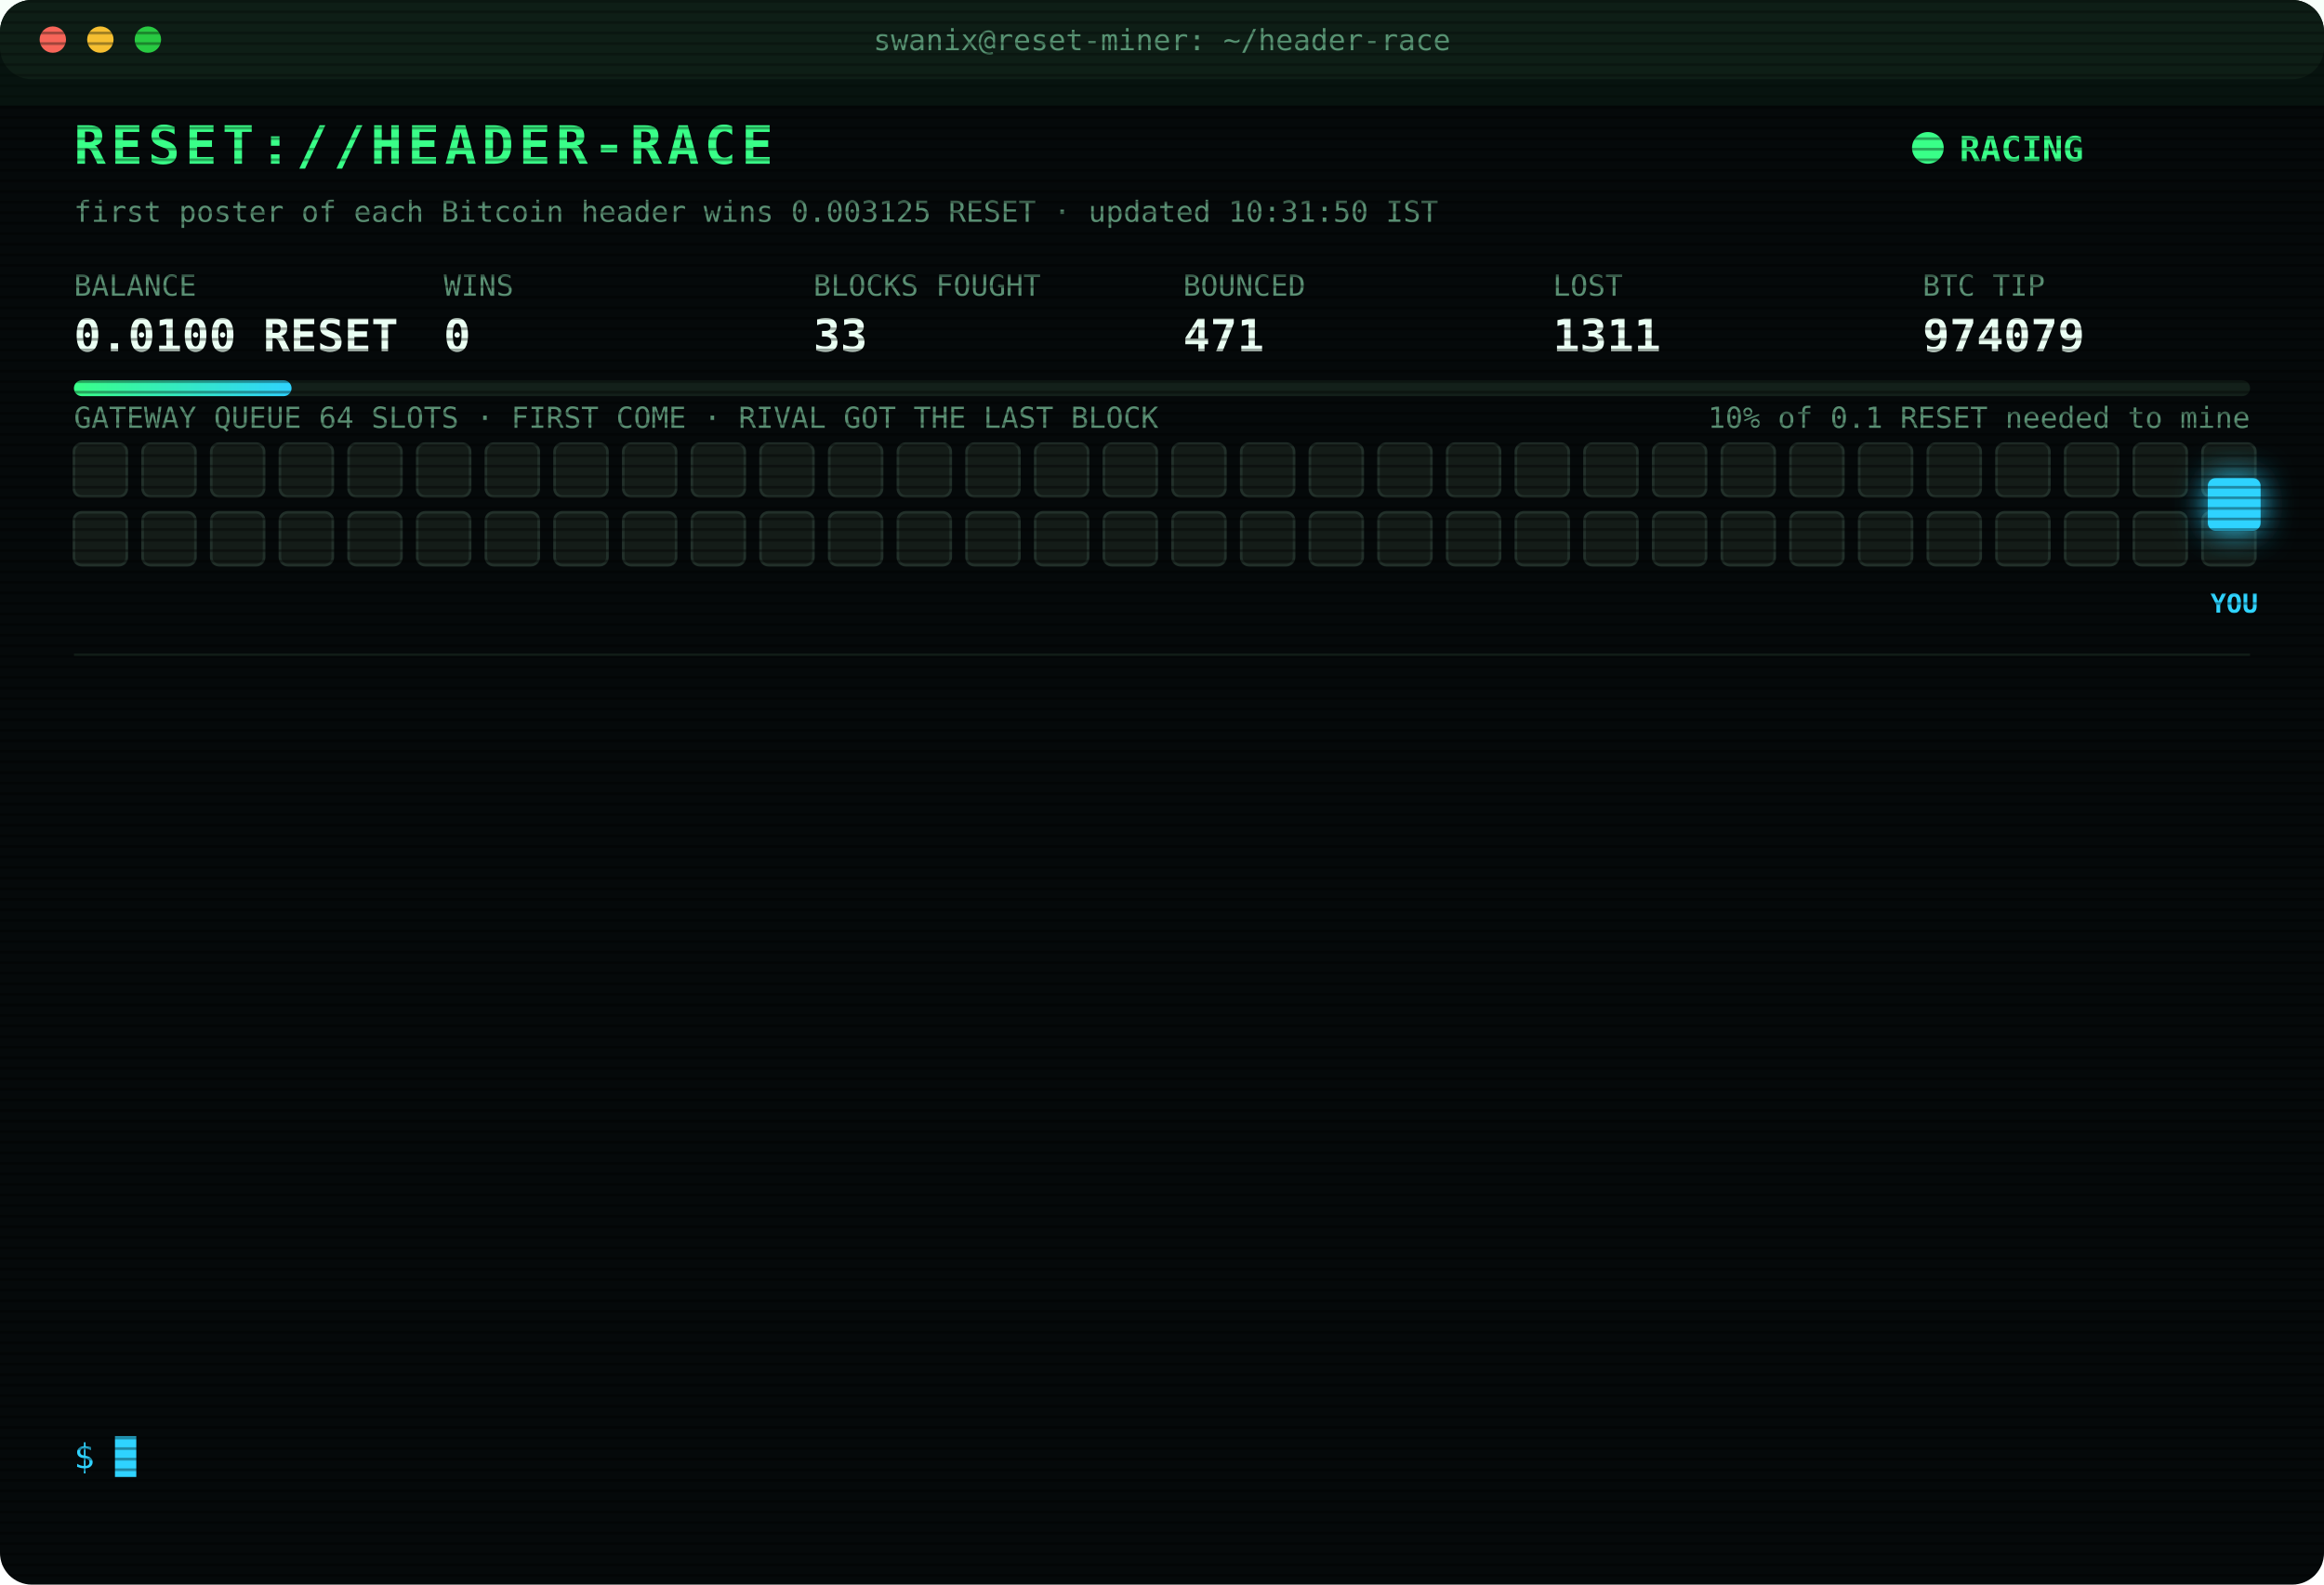
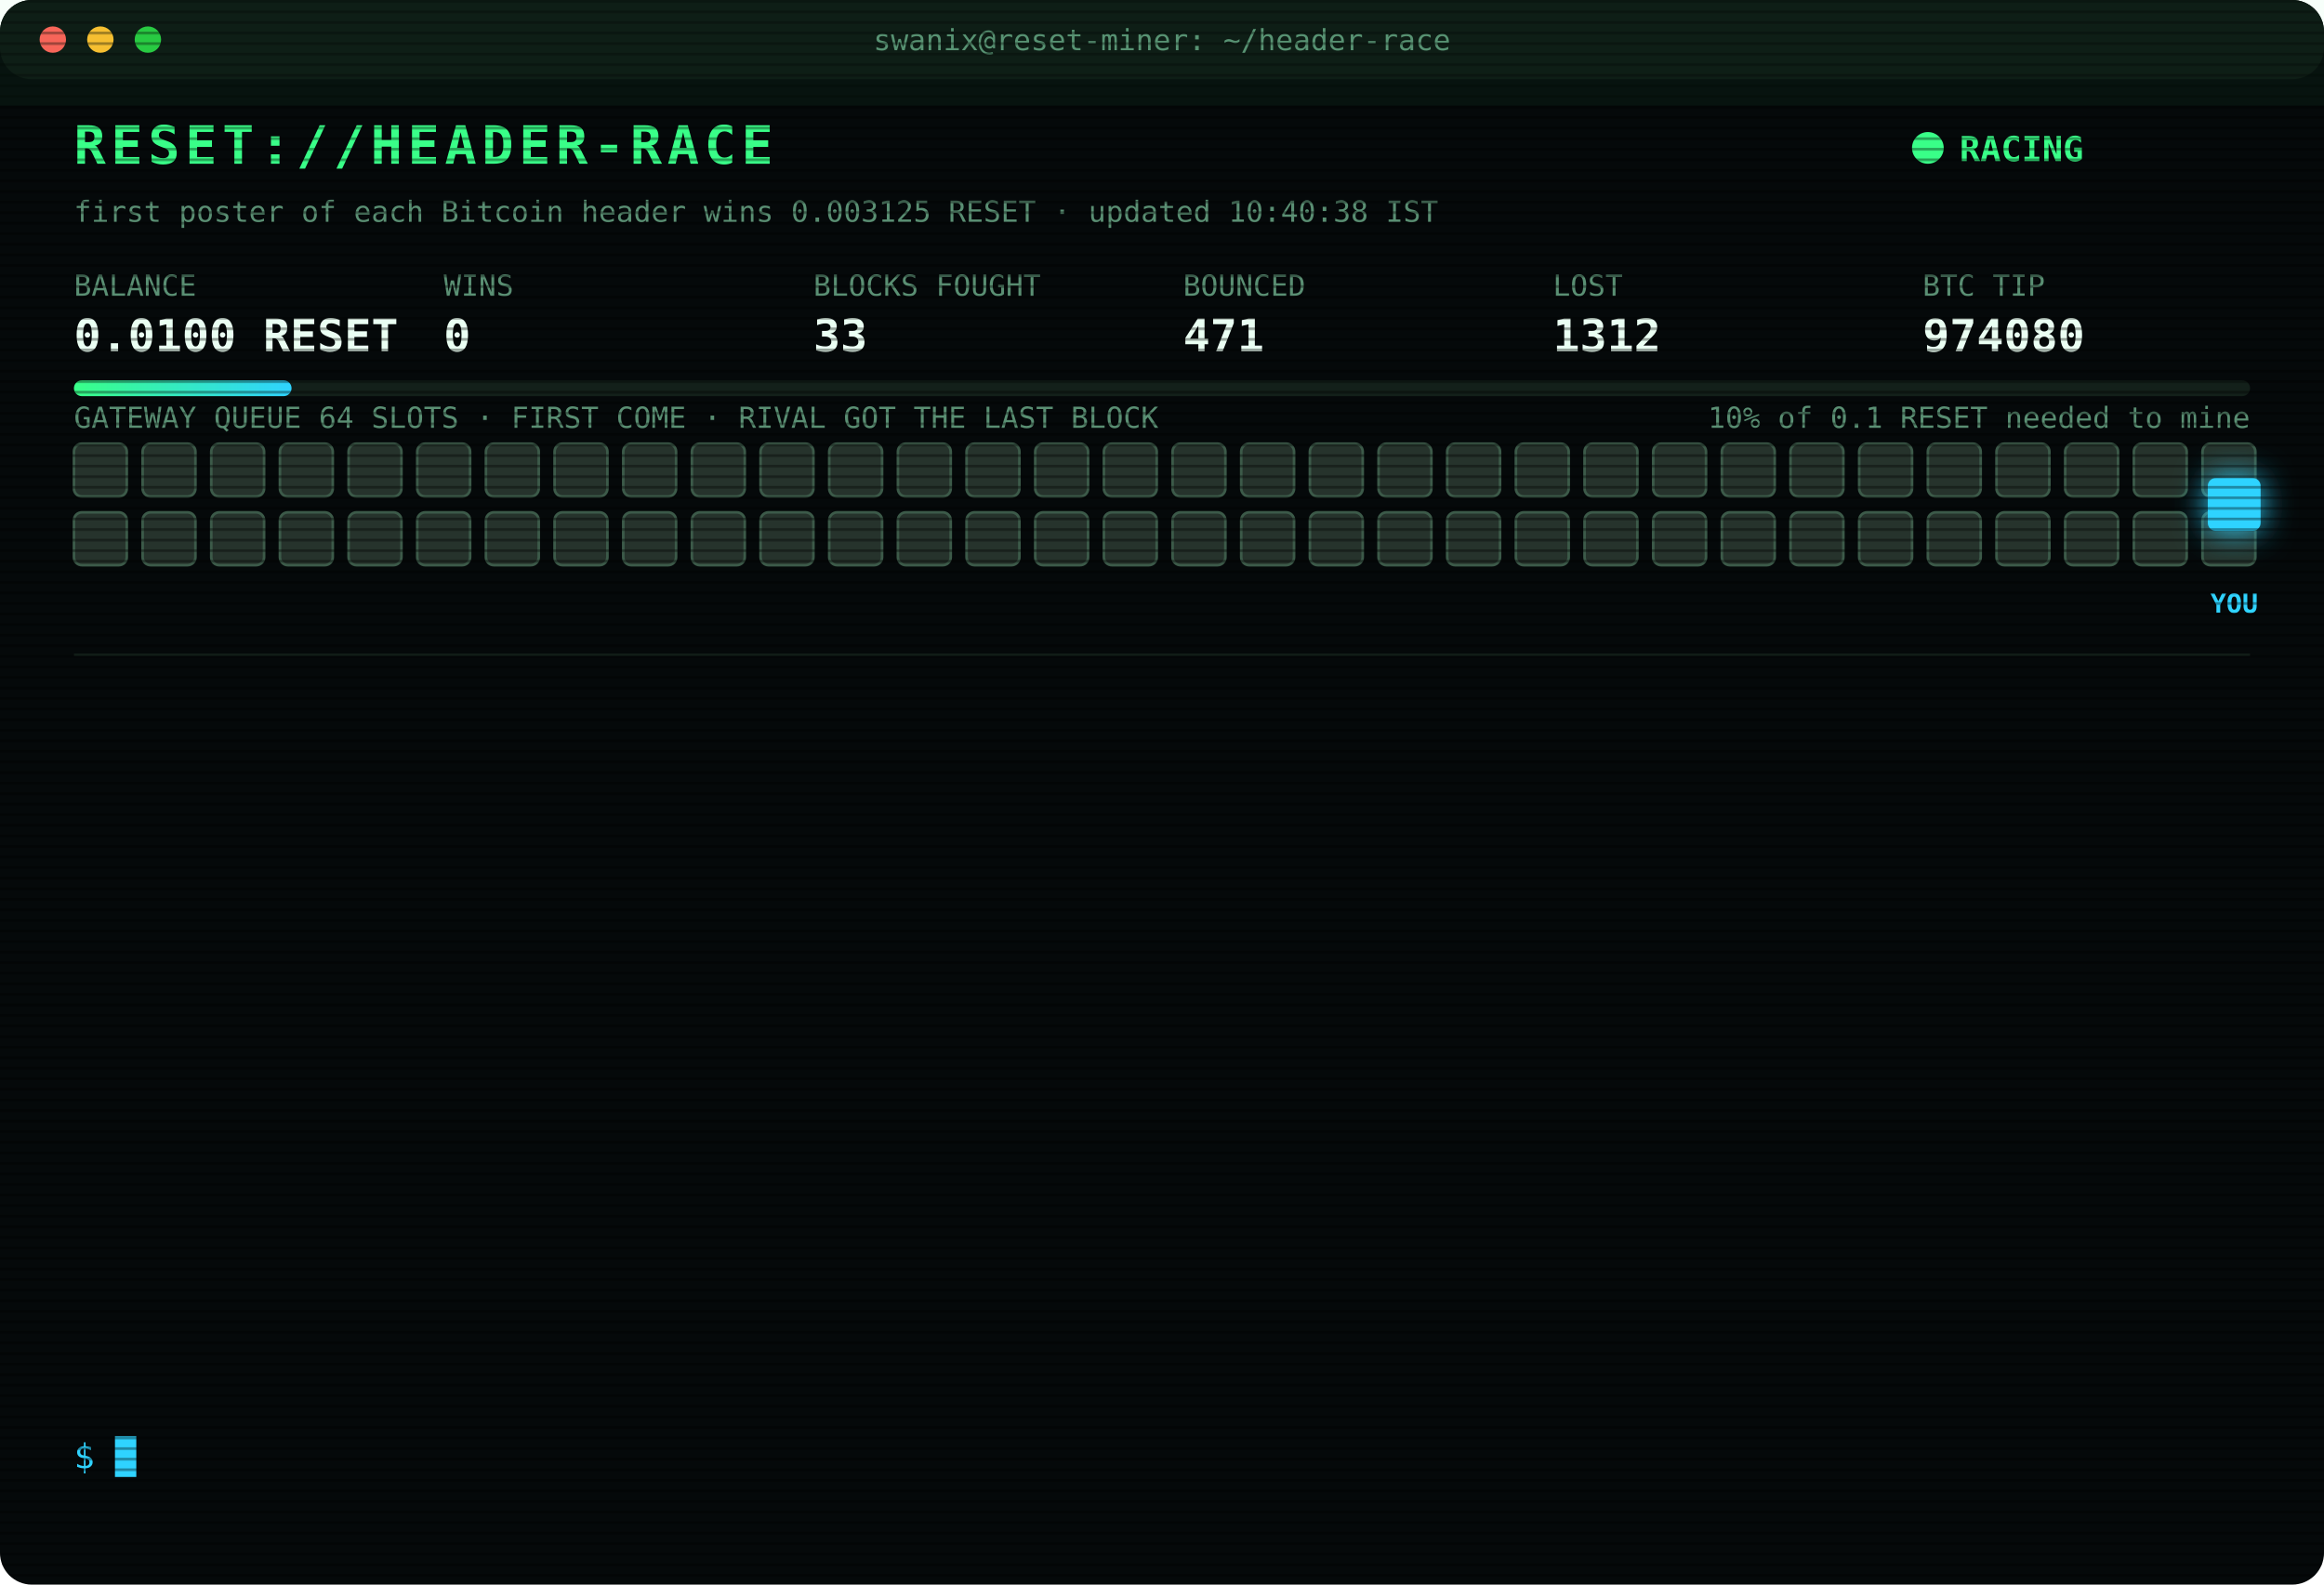
<svg xmlns="http://www.w3.org/2000/svg" width="880" height="600" viewBox="0 0 880 600" font-family="ui-monospace,SFMono-Regular,Menlo,Consolas,monospace">
  <style>
text{font-size:13px;fill:#7CFFB2}
.title{font-size:20px;font-weight:700;fill:#39FF88;letter-spacing:2px;animation:glitch 3s infinite steps(1)}
.sub{fill:#2fd3ff}.k{fill:#5a8f73;font-size:11px}.v{font-size:17px;font-weight:700;fill:#eafff3}
.ts{fill:#3f6b56}.boot{fill:#2fd3ff}.dim{fill:#5a8f73}.bad{fill:#ff4d6d}.warn{fill:#ffd23f}.mag{fill:#ff5cf0}.win{fill:#39FF88;font-weight:700}
.tag{font-size:10px;fill:#2fd3ff;font-weight:700}
.rival{fill:#26332c;stroke:#3c5a49;animation:jam 1.2s infinite alternate}
.idle{fill:#141c18;stroke:#22302a;animation:breathe 4s infinite}
.me{fill:#2fd3ff;filter:drop-shadow(0 0 6px #2fd3ff)}
.hover{animation:nudge 1.1s infinite ease-in-out}.bounce{animation:kick 1.4s infinite}
.ln{opacity:0;animation:in .4s forwards}
.cur{animation:blink 1s infinite steps(1)}
.scan{animation:scan 6s infinite linear}
.led{animation:blink 1.4s infinite}
@keyframes in{from{opacity:0;transform:translateX(-6px)}to{opacity:1;transform:none}}
@keyframes blink{50%{opacity:0}}
@keyframes jam{to{fill:#33463b}}
@keyframes breathe{50%{opacity:.4}}
@keyframes nudge{50%{transform:translateX(-10px)}}
@keyframes kick{0%,100%{transform:none}30%{transform:translateX(-14px)}55%{transform:translateX(10px) translateY(-6px)}}
@keyframes glitch{0%,92%{transform:none}93%{transform:translateX(2px);fill:#ff4d6d}95%{transform:translateX(-2px);fill:#2fd3ff}97%{transform:none}}
@keyframes scan{from{transform:translateY(-40px)}to{transform:translateY(600px)}}
</style>
  <defs>
    <pattern id="sl" width="4" height="4" patternUnits="userSpaceOnUse">
      <rect width="4" height="1" fill="#000" opacity=".35" />
    </pattern>
    <linearGradient id="bar">
      <stop offset="0" stop-color="#39FF88" />
      <stop offset="1" stop-color="#2fd3ff" />
    </linearGradient>
  </defs>
  <rect width="880" height="600" rx="12" fill="#05090a" />
  <rect width="880" height="30" rx="12" fill="#0d1512" />
  <circle cx="20" cy="15" r="5" fill="#ff5f57" />
  <circle cx="38" cy="15" r="5" fill="#febc2e" />
  <circle cx="56" cy="15" r="5" fill="#28c840" />
  <text x="440" y="19" text-anchor="middle" class="k">swanix@reset-miner: ~/header-race</text>
  <text x="28" y="62" class="title">RESET://HEADER-RACE</text>
  <circle class="led" cx="730" cy="56" r="6" fill="#39FF88" />
  <text x="742" y="61" class="win">RACING</text>
-   <text x="28" y="84" class="k">first poster of each Bitcoin header wins 0.003125 RESET · updated 10:31:50 IST</text>
+   <text x="28" y="84" class="k">first poster of each Bitcoin header wins 0.003125 RESET · updated 10:40:38 IST</text>
  <text x="28" y="112" class="k">BALANCE</text>
  <text x="28" y="133" class="v">0.0100 RESET</text>
  <text x="168" y="112" class="k">WINS</text>
  <text x="168" y="133" class="v">0</text>
  <text x="308" y="112" class="k">BLOCKS FOUGHT</text>
  <text x="308" y="133" class="v">33</text>
  <text x="448" y="112" class="k">BOUNCED</text>
  <text x="448" y="133" class="v">471</text>
  <text x="588" y="112" class="k">LOST</text>
-   <text x="588" y="133" class="v">1311</text>
+   <text x="588" y="133" class="v">1312</text>
  <text x="728" y="112" class="k">BTC TIP</text>
-   <text x="728" y="133" class="v">974079</text>
+   <text x="728" y="133" class="v">974080</text>
  <rect x="28" y="144" width="824" height="6" rx="3" fill="#13201a" />
  <rect x="28" y="144" width="82.4" height="6" rx="3" fill="url(#bar)" />
  <text x="852" y="162" text-anchor="end" class="k">10% of 0.1 RESET needed to mine</text>
  <text x="28" y="162" class="k">GATEWAY QUEUE 64 SLOTS · FIRST COME · RIVAL GOT THE LAST BLOCK</text>
-   <rect class="idle" x="28" y="168" width="20" height="20" rx="3" style="animation-delay:0.00s" />
-   <rect class="idle" x="54" y="168" width="20" height="20" rx="3" style="animation-delay:0.05s" />
-   <rect class="idle" x="80" y="168" width="20" height="20" rx="3" style="animation-delay:0.10s" />
-   <rect class="idle" x="106" y="168" width="20" height="20" rx="3" style="animation-delay:0.15s" />
-   <rect class="idle" x="132" y="168" width="20" height="20" rx="3" style="animation-delay:0.20s" />
-   <rect class="idle" x="158" y="168" width="20" height="20" rx="3" style="animation-delay:0.25s" />
-   <rect class="idle" x="184" y="168" width="20" height="20" rx="3" style="animation-delay:0.30s" />
-   <rect class="idle" x="210" y="168" width="20" height="20" rx="3" style="animation-delay:0.35s" />
-   <rect class="idle" x="236" y="168" width="20" height="20" rx="3" style="animation-delay:0.40s" />
-   <rect class="idle" x="262" y="168" width="20" height="20" rx="3" style="animation-delay:0.45s" />
-   <rect class="idle" x="288" y="168" width="20" height="20" rx="3" style="animation-delay:0.50s" />
-   <rect class="idle" x="314" y="168" width="20" height="20" rx="3" style="animation-delay:0.55s" />
-   <rect class="idle" x="340" y="168" width="20" height="20" rx="3" style="animation-delay:0.60s" />
-   <rect class="idle" x="366" y="168" width="20" height="20" rx="3" style="animation-delay:0.65s" />
-   <rect class="idle" x="392" y="168" width="20" height="20" rx="3" style="animation-delay:0.70s" />
-   <rect class="idle" x="418" y="168" width="20" height="20" rx="3" style="animation-delay:0.75s" />
-   <rect class="idle" x="444" y="168" width="20" height="20" rx="3" style="animation-delay:0.80s" />
-   <rect class="idle" x="470" y="168" width="20" height="20" rx="3" style="animation-delay:0.85s" />
-   <rect class="idle" x="496" y="168" width="20" height="20" rx="3" style="animation-delay:0.90s" />
-   <rect class="idle" x="522" y="168" width="20" height="20" rx="3" style="animation-delay:0.95s" />
-   <rect class="idle" x="548" y="168" width="20" height="20" rx="3" style="animation-delay:1.00s" />
-   <rect class="idle" x="574" y="168" width="20" height="20" rx="3" style="animation-delay:1.05s" />
-   <rect class="idle" x="600" y="168" width="20" height="20" rx="3" style="animation-delay:1.10s" />
-   <rect class="idle" x="626" y="168" width="20" height="20" rx="3" style="animation-delay:1.15s" />
-   <rect class="idle" x="652" y="168" width="20" height="20" rx="3" style="animation-delay:1.20s" />
-   <rect class="idle" x="678" y="168" width="20" height="20" rx="3" style="animation-delay:1.25s" />
-   <rect class="idle" x="704" y="168" width="20" height="20" rx="3" style="animation-delay:1.30s" />
-   <rect class="idle" x="730" y="168" width="20" height="20" rx="3" style="animation-delay:1.35s" />
-   <rect class="idle" x="756" y="168" width="20" height="20" rx="3" style="animation-delay:1.40s" />
-   <rect class="idle" x="782" y="168" width="20" height="20" rx="3" style="animation-delay:1.45s" />
-   <rect class="idle" x="808" y="168" width="20" height="20" rx="3" style="animation-delay:1.50s" />
-   <rect class="idle" x="834" y="168" width="20" height="20" rx="3" style="animation-delay:1.55s" />
-   <rect class="idle" x="28" y="194" width="20" height="20" rx="3" style="animation-delay:1.60s" />
-   <rect class="idle" x="54" y="194" width="20" height="20" rx="3" style="animation-delay:1.65s" />
-   <rect class="idle" x="80" y="194" width="20" height="20" rx="3" style="animation-delay:1.70s" />
-   <rect class="idle" x="106" y="194" width="20" height="20" rx="3" style="animation-delay:1.75s" />
-   <rect class="idle" x="132" y="194" width="20" height="20" rx="3" style="animation-delay:1.80s" />
-   <rect class="idle" x="158" y="194" width="20" height="20" rx="3" style="animation-delay:1.85s" />
-   <rect class="idle" x="184" y="194" width="20" height="20" rx="3" style="animation-delay:1.90s" />
-   <rect class="idle" x="210" y="194" width="20" height="20" rx="3" style="animation-delay:1.95s" />
-   <rect class="idle" x="236" y="194" width="20" height="20" rx="3" style="animation-delay:2.00s" />
-   <rect class="idle" x="262" y="194" width="20" height="20" rx="3" style="animation-delay:2.05s" />
-   <rect class="idle" x="288" y="194" width="20" height="20" rx="3" style="animation-delay:2.10s" />
-   <rect class="idle" x="314" y="194" width="20" height="20" rx="3" style="animation-delay:2.15s" />
-   <rect class="idle" x="340" y="194" width="20" height="20" rx="3" style="animation-delay:2.20s" />
-   <rect class="idle" x="366" y="194" width="20" height="20" rx="3" style="animation-delay:2.25s" />
-   <rect class="idle" x="392" y="194" width="20" height="20" rx="3" style="animation-delay:2.30s" />
-   <rect class="idle" x="418" y="194" width="20" height="20" rx="3" style="animation-delay:2.35s" />
-   <rect class="idle" x="444" y="194" width="20" height="20" rx="3" style="animation-delay:2.40s" />
-   <rect class="idle" x="470" y="194" width="20" height="20" rx="3" style="animation-delay:2.45s" />
-   <rect class="idle" x="496" y="194" width="20" height="20" rx="3" style="animation-delay:2.50s" />
-   <rect class="idle" x="522" y="194" width="20" height="20" rx="3" style="animation-delay:2.55s" />
-   <rect class="idle" x="548" y="194" width="20" height="20" rx="3" style="animation-delay:2.60s" />
-   <rect class="idle" x="574" y="194" width="20" height="20" rx="3" style="animation-delay:2.65s" />
-   <rect class="idle" x="600" y="194" width="20" height="20" rx="3" style="animation-delay:2.70s" />
-   <rect class="idle" x="626" y="194" width="20" height="20" rx="3" style="animation-delay:2.75s" />
-   <rect class="idle" x="652" y="194" width="20" height="20" rx="3" style="animation-delay:2.80s" />
-   <rect class="idle" x="678" y="194" width="20" height="20" rx="3" style="animation-delay:2.85s" />
-   <rect class="idle" x="704" y="194" width="20" height="20" rx="3" style="animation-delay:2.90s" />
-   <rect class="idle" x="730" y="194" width="20" height="20" rx="3" style="animation-delay:2.95s" />
-   <rect class="idle" x="756" y="194" width="20" height="20" rx="3" style="animation-delay:3.00s" />
-   <rect class="idle" x="782" y="194" width="20" height="20" rx="3" style="animation-delay:3.05s" />
-   <rect class="idle" x="808" y="194" width="20" height="20" rx="3" style="animation-delay:3.10s" />
-   <rect class="idle" x="834" y="194" width="20" height="20" rx="3" style="animation-delay:3.15s" />
+   <rect class="rival" x="28" y="168" width="20" height="20" rx="3" style="animation-delay:0.00s" />
+   <rect class="rival" x="54" y="168" width="20" height="20" rx="3" style="animation-delay:0.05s" />
+   <rect class="rival" x="80" y="168" width="20" height="20" rx="3" style="animation-delay:0.10s" />
+   <rect class="rival" x="106" y="168" width="20" height="20" rx="3" style="animation-delay:0.15s" />
+   <rect class="rival" x="132" y="168" width="20" height="20" rx="3" style="animation-delay:0.20s" />
+   <rect class="rival" x="158" y="168" width="20" height="20" rx="3" style="animation-delay:0.25s" />
+   <rect class="rival" x="184" y="168" width="20" height="20" rx="3" style="animation-delay:0.30s" />
+   <rect class="rival" x="210" y="168" width="20" height="20" rx="3" style="animation-delay:0.35s" />
+   <rect class="rival" x="236" y="168" width="20" height="20" rx="3" style="animation-delay:0.40s" />
+   <rect class="rival" x="262" y="168" width="20" height="20" rx="3" style="animation-delay:0.45s" />
+   <rect class="rival" x="288" y="168" width="20" height="20" rx="3" style="animation-delay:0.50s" />
+   <rect class="rival" x="314" y="168" width="20" height="20" rx="3" style="animation-delay:0.55s" />
+   <rect class="rival" x="340" y="168" width="20" height="20" rx="3" style="animation-delay:0.60s" />
+   <rect class="rival" x="366" y="168" width="20" height="20" rx="3" style="animation-delay:0.65s" />
+   <rect class="rival" x="392" y="168" width="20" height="20" rx="3" style="animation-delay:0.70s" />
+   <rect class="rival" x="418" y="168" width="20" height="20" rx="3" style="animation-delay:0.75s" />
+   <rect class="rival" x="444" y="168" width="20" height="20" rx="3" style="animation-delay:0.80s" />
+   <rect class="rival" x="470" y="168" width="20" height="20" rx="3" style="animation-delay:0.85s" />
+   <rect class="rival" x="496" y="168" width="20" height="20" rx="3" style="animation-delay:0.90s" />
+   <rect class="rival" x="522" y="168" width="20" height="20" rx="3" style="animation-delay:0.95s" />
+   <rect class="rival" x="548" y="168" width="20" height="20" rx="3" style="animation-delay:1.00s" />
+   <rect class="rival" x="574" y="168" width="20" height="20" rx="3" style="animation-delay:1.05s" />
+   <rect class="rival" x="600" y="168" width="20" height="20" rx="3" style="animation-delay:1.10s" />
+   <rect class="rival" x="626" y="168" width="20" height="20" rx="3" style="animation-delay:1.15s" />
+   <rect class="rival" x="652" y="168" width="20" height="20" rx="3" style="animation-delay:1.20s" />
+   <rect class="rival" x="678" y="168" width="20" height="20" rx="3" style="animation-delay:1.25s" />
+   <rect class="rival" x="704" y="168" width="20" height="20" rx="3" style="animation-delay:1.30s" />
+   <rect class="rival" x="730" y="168" width="20" height="20" rx="3" style="animation-delay:1.35s" />
+   <rect class="rival" x="756" y="168" width="20" height="20" rx="3" style="animation-delay:1.40s" />
+   <rect class="rival" x="782" y="168" width="20" height="20" rx="3" style="animation-delay:1.45s" />
+   <rect class="rival" x="808" y="168" width="20" height="20" rx="3" style="animation-delay:1.50s" />
+   <rect class="rival" x="834" y="168" width="20" height="20" rx="3" style="animation-delay:1.55s" />
+   <rect class="rival" x="28" y="194" width="20" height="20" rx="3" style="animation-delay:1.60s" />
+   <rect class="rival" x="54" y="194" width="20" height="20" rx="3" style="animation-delay:1.65s" />
+   <rect class="rival" x="80" y="194" width="20" height="20" rx="3" style="animation-delay:1.70s" />
+   <rect class="rival" x="106" y="194" width="20" height="20" rx="3" style="animation-delay:1.75s" />
+   <rect class="rival" x="132" y="194" width="20" height="20" rx="3" style="animation-delay:1.80s" />
+   <rect class="rival" x="158" y="194" width="20" height="20" rx="3" style="animation-delay:1.85s" />
+   <rect class="rival" x="184" y="194" width="20" height="20" rx="3" style="animation-delay:1.90s" />
+   <rect class="rival" x="210" y="194" width="20" height="20" rx="3" style="animation-delay:1.95s" />
+   <rect class="rival" x="236" y="194" width="20" height="20" rx="3" style="animation-delay:2.00s" />
+   <rect class="rival" x="262" y="194" width="20" height="20" rx="3" style="animation-delay:2.05s" />
+   <rect class="rival" x="288" y="194" width="20" height="20" rx="3" style="animation-delay:2.10s" />
+   <rect class="rival" x="314" y="194" width="20" height="20" rx="3" style="animation-delay:2.15s" />
+   <rect class="rival" x="340" y="194" width="20" height="20" rx="3" style="animation-delay:2.20s" />
+   <rect class="rival" x="366" y="194" width="20" height="20" rx="3" style="animation-delay:2.25s" />
+   <rect class="rival" x="392" y="194" width="20" height="20" rx="3" style="animation-delay:2.30s" />
+   <rect class="rival" x="418" y="194" width="20" height="20" rx="3" style="animation-delay:2.35s" />
+   <rect class="rival" x="444" y="194" width="20" height="20" rx="3" style="animation-delay:2.40s" />
+   <rect class="rival" x="470" y="194" width="20" height="20" rx="3" style="animation-delay:2.45s" />
+   <rect class="rival" x="496" y="194" width="20" height="20" rx="3" style="animation-delay:2.50s" />
+   <rect class="rival" x="522" y="194" width="20" height="20" rx="3" style="animation-delay:2.55s" />
+   <rect class="rival" x="548" y="194" width="20" height="20" rx="3" style="animation-delay:2.60s" />
+   <rect class="rival" x="574" y="194" width="20" height="20" rx="3" style="animation-delay:2.65s" />
+   <rect class="rival" x="600" y="194" width="20" height="20" rx="3" style="animation-delay:2.70s" />
+   <rect class="rival" x="626" y="194" width="20" height="20" rx="3" style="animation-delay:2.75s" />
+   <rect class="rival" x="652" y="194" width="20" height="20" rx="3" style="animation-delay:2.80s" />
+   <rect class="rival" x="678" y="194" width="20" height="20" rx="3" style="animation-delay:2.85s" />
+   <rect class="rival" x="704" y="194" width="20" height="20" rx="3" style="animation-delay:2.90s" />
+   <rect class="rival" x="730" y="194" width="20" height="20" rx="3" style="animation-delay:2.95s" />
+   <rect class="rival" x="756" y="194" width="20" height="20" rx="3" style="animation-delay:3.00s" />
+   <rect class="rival" x="782" y="194" width="20" height="20" rx="3" style="animation-delay:3.05s" />
+   <rect class="rival" x="808" y="194" width="20" height="20" rx="3" style="animation-delay:3.10s" />
+   <rect class="rival" x="834" y="194" width="20" height="20" rx="3" style="animation-delay:3.15s" />
  <g class="hover">
    <rect class="me" x="836" y="181" width="20" height="20" rx="3" />
    <text class="tag" x="846" y="232" text-anchor="middle">YOU</text>
  </g>
  <line x1="28" x2="852" y1="248" y2="248" stroke="#13201a" />
  <g class="ln" style="animation-delay:0.40s">
-     <text x="28" y="270" class="ts">08:11:52</text>
-     <text x="104" y="270" class="bad">[LOST] #974067 taken by a rival miner</text>
+     <text x="28" y="270" class="ts">08:13:45</text>
+     <text x="104" y="270" class="bad">[LOST] #974068 taken by a rival miner</text>
  </g>
  <g class="ln" style="animation-delay:0.65s">
-     <text x="28" y="292" class="ts">08:13:45</text>
-     <text x="104" y="292" class="bad">[LOST] #974068 taken by a rival miner</text>
+     <text x="28" y="292" class="ts">08:28:52</text>
+     <text x="104" y="292" class="bad">[LOST] #974069 taken by a rival miner</text>
  </g>
  <g class="ln" style="animation-delay:0.90s">
-     <text x="28" y="314" class="ts">08:28:52</text>
-     <text x="104" y="314" class="bad">[LOST] #974069 taken by a rival miner</text>
+     <text x="28" y="314" class="ts">08:48:17</text>
+     <text x="104" y="314" class="bad">[LOST] #974070 taken by a rival miner</text>
  </g>
  <g class="ln" style="animation-delay:1.15s">
-     <text x="28" y="336" class="ts">08:48:17</text>
-     <text x="104" y="336" class="bad">[LOST] #974070 taken by a rival miner</text>
+     <text x="28" y="336" class="ts">08:56:14</text>
+     <text x="104" y="336" class="bad">[LOST] #974071 taken by a rival miner</text>
  </g>
  <g class="ln" style="animation-delay:1.40s">
-     <text x="28" y="358" class="ts">08:56:14</text>
-     <text x="104" y="358" class="bad">[LOST] #974071 taken by a rival miner</text>
+     <text x="28" y="358" class="ts">09:02:50</text>
+     <text x="104" y="358" class="bad">[LOST] #974072 taken by a rival miner</text>
  </g>
  <g class="ln" style="animation-delay:1.65s">
-     <text x="28" y="380" class="ts">09:02:50</text>
-     <text x="104" y="380" class="bad">[LOST] #974072 taken by a rival miner</text>
+     <text x="28" y="380" class="ts">09:05:07</text>
+     <text x="104" y="380" class="bad">[LOST] #974073 taken by a rival miner</text>
  </g>
  <g class="ln" style="animation-delay:1.90s">
-     <text x="28" y="402" class="ts">09:05:07</text>
-     <text x="104" y="402" class="bad">[LOST] #974073 taken by a rival miner</text>
+     <text x="28" y="402" class="ts">09:10:38</text>
+     <text x="104" y="402" class="bad">[LOST] #974074 taken by a rival miner</text>
  </g>
  <g class="ln" style="animation-delay:2.15s">
-     <text x="28" y="424" class="ts">09:10:38</text>
-     <text x="104" y="424" class="bad">[LOST] #974074 taken by a rival miner</text>
+     <text x="28" y="424" class="ts">09:28:12</text>
+     <text x="104" y="424" class="bad">[LOST] #974076 taken by a rival miner</text>
  </g>
  <g class="ln" style="animation-delay:2.40s">
-     <text x="28" y="446" class="ts">09:28:12</text>
-     <text x="104" y="446" class="bad">[LOST] #974076 taken by a rival miner</text>
+     <text x="28" y="446" class="ts">09:44:29</text>
+     <text x="104" y="446" class="bad">[LOST] #974078 taken by a rival miner</text>
  </g>
  <g class="ln" style="animation-delay:2.65s">
-     <text x="28" y="468" class="ts">09:44:29</text>
-     <text x="104" y="468" class="bad">[LOST] #974078 taken by a rival miner</text>
+     <text x="28" y="468" class="ts">09:55:43</text>
+     <text x="104" y="468" class="dim">[STINT END] calls 805 · wins 0</text>
  </g>
  <g class="ln" style="animation-delay:2.90s">
-     <text x="28" y="490" class="ts">09:55:43</text>
-     <text x="104" y="490" class="dim">[STINT END] calls 805 · wins 0</text>
+     <text x="28" y="490" class="ts">10:00:25</text>
+     <text x="104" y="490" class="boot">[BOOT] racer v3 online · 3 feeds · stint 340m</text>
  </g>
  <g class="ln" style="animation-delay:3.15s">
-     <text x="28" y="512" class="ts">10:00:25</text>
-     <text x="104" y="512" class="boot">[BOOT] racer v3 online · 3 feeds · stint 340m</text>
+     <text x="28" y="512" class="ts">10:31:50</text>
+     <text x="104" y="512" class="bad">[LOST] #974079 taken by a rival miner</text>
  </g>
  <g class="ln" style="animation-delay:3.40s">
-     <text x="28" y="534" class="ts">10:31:50</text>
-     <text x="104" y="534" class="bad">[LOST] #974079 taken by a rival miner</text>
+     <text x="28" y="534" class="ts">10:40:38</text>
+     <text x="104" y="534" class="bad">[LOST] #974080 taken by a rival miner</text>
  </g>
  <text x="28" y="556" class="sub">$ <tspan class="cur">█</tspan>
  </text>
  <rect width="880" height="600" rx="12" fill="url(#sl)" pointer-events="none" />
  <rect class="scan" width="880" height="40" fill="#39FF88" opacity=".04" />
</svg>
